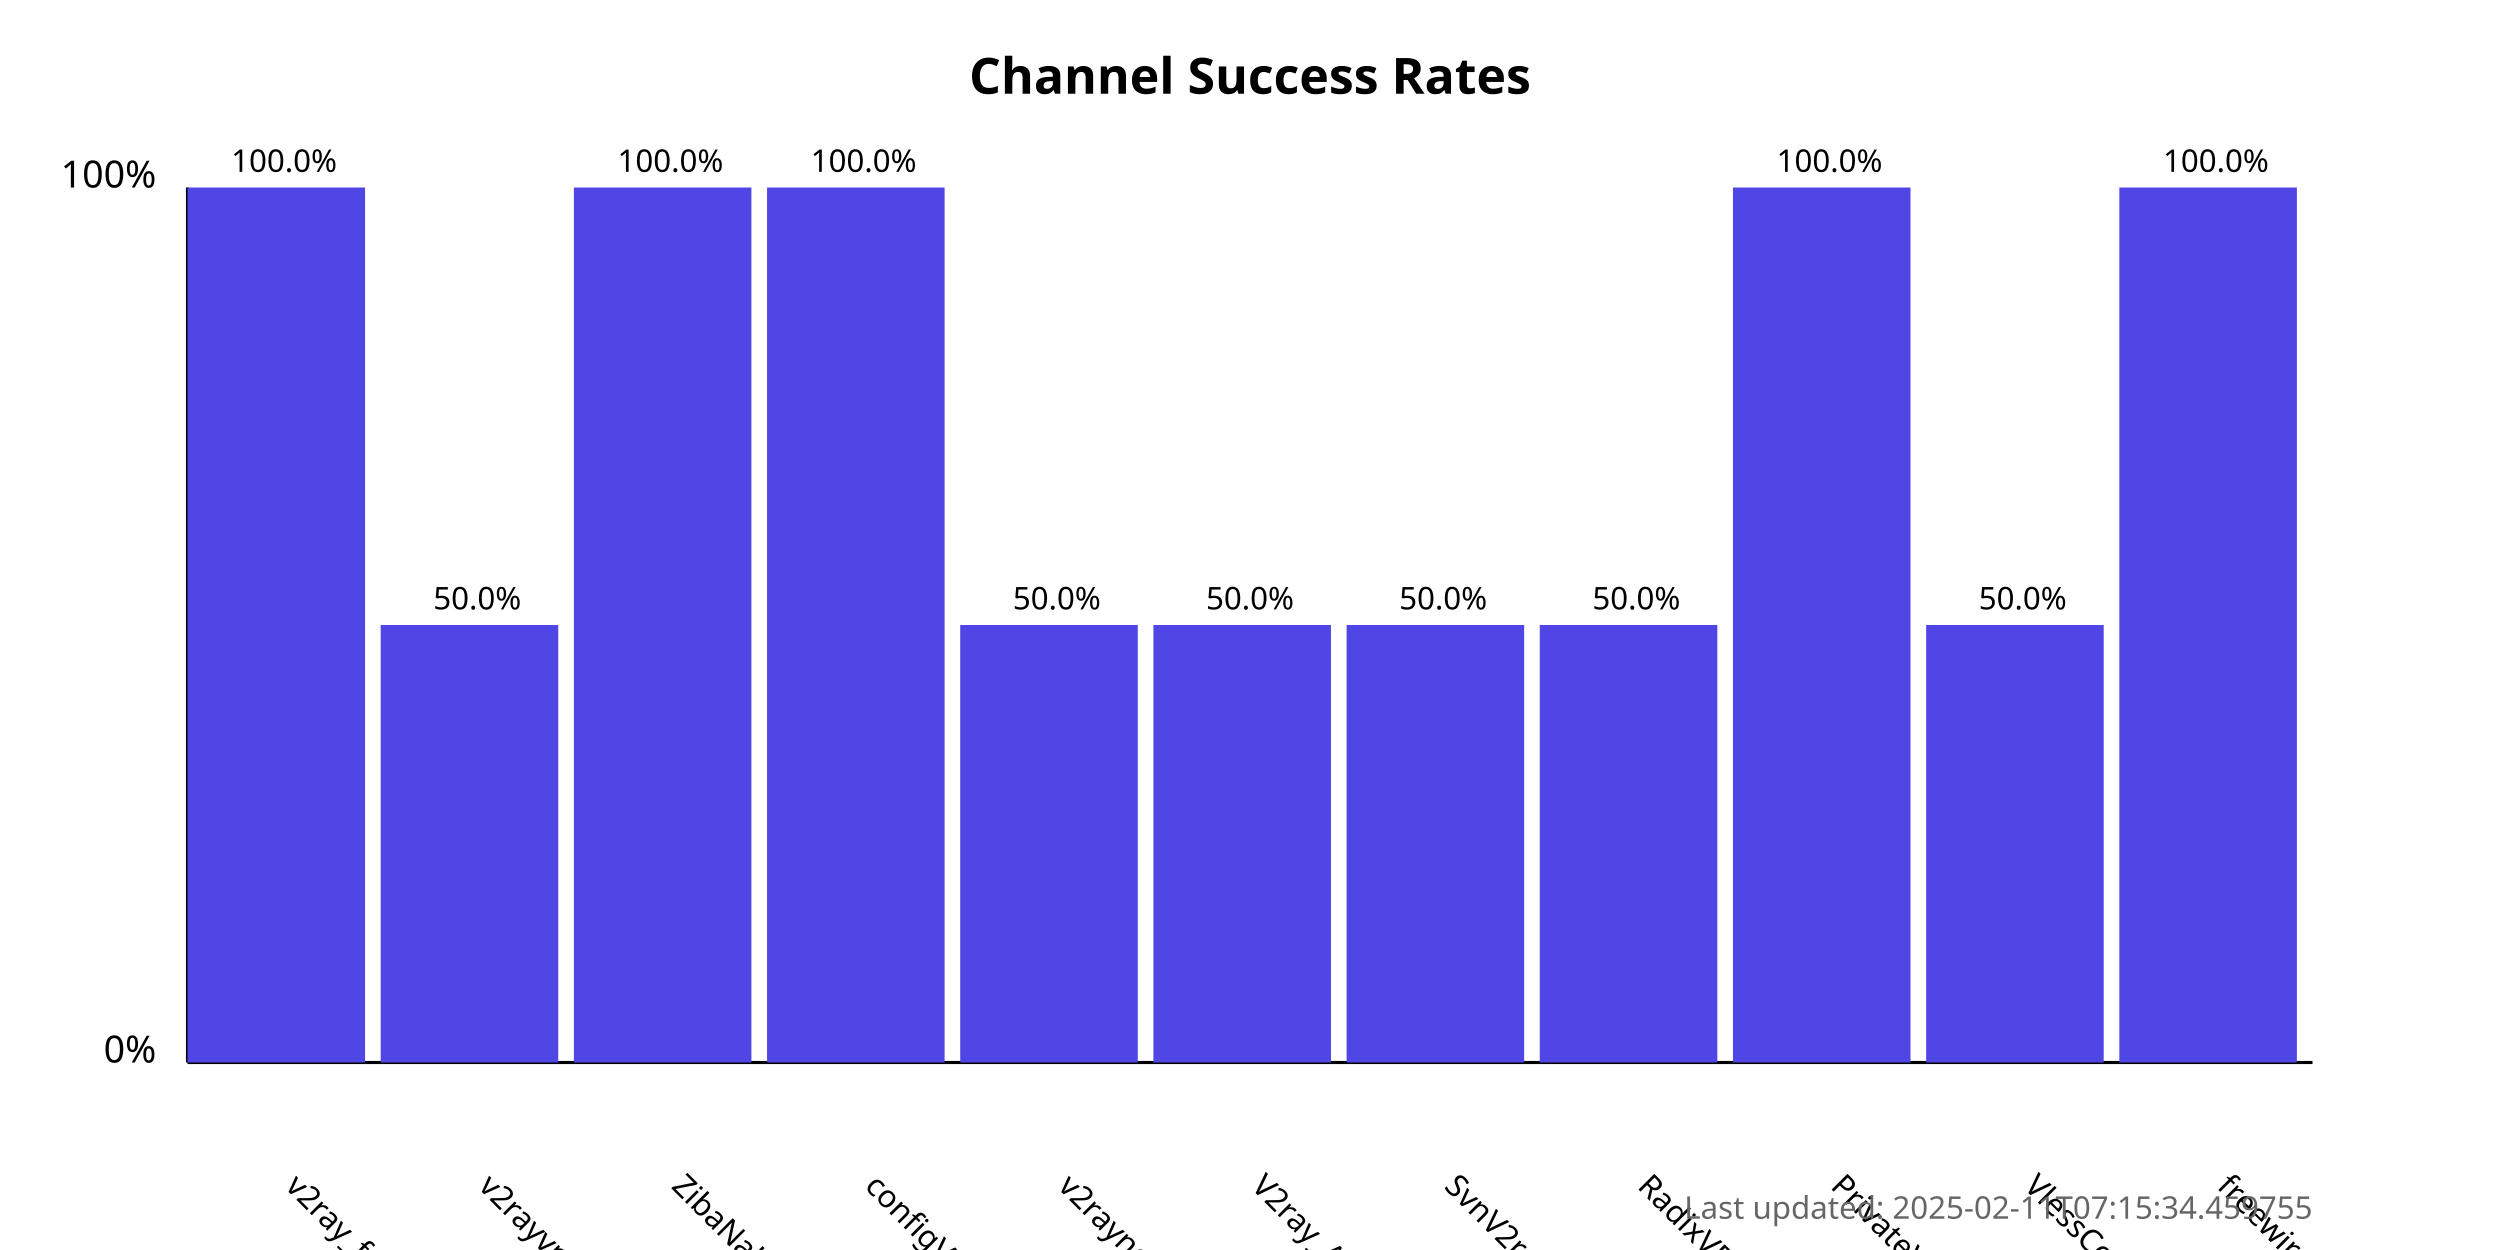
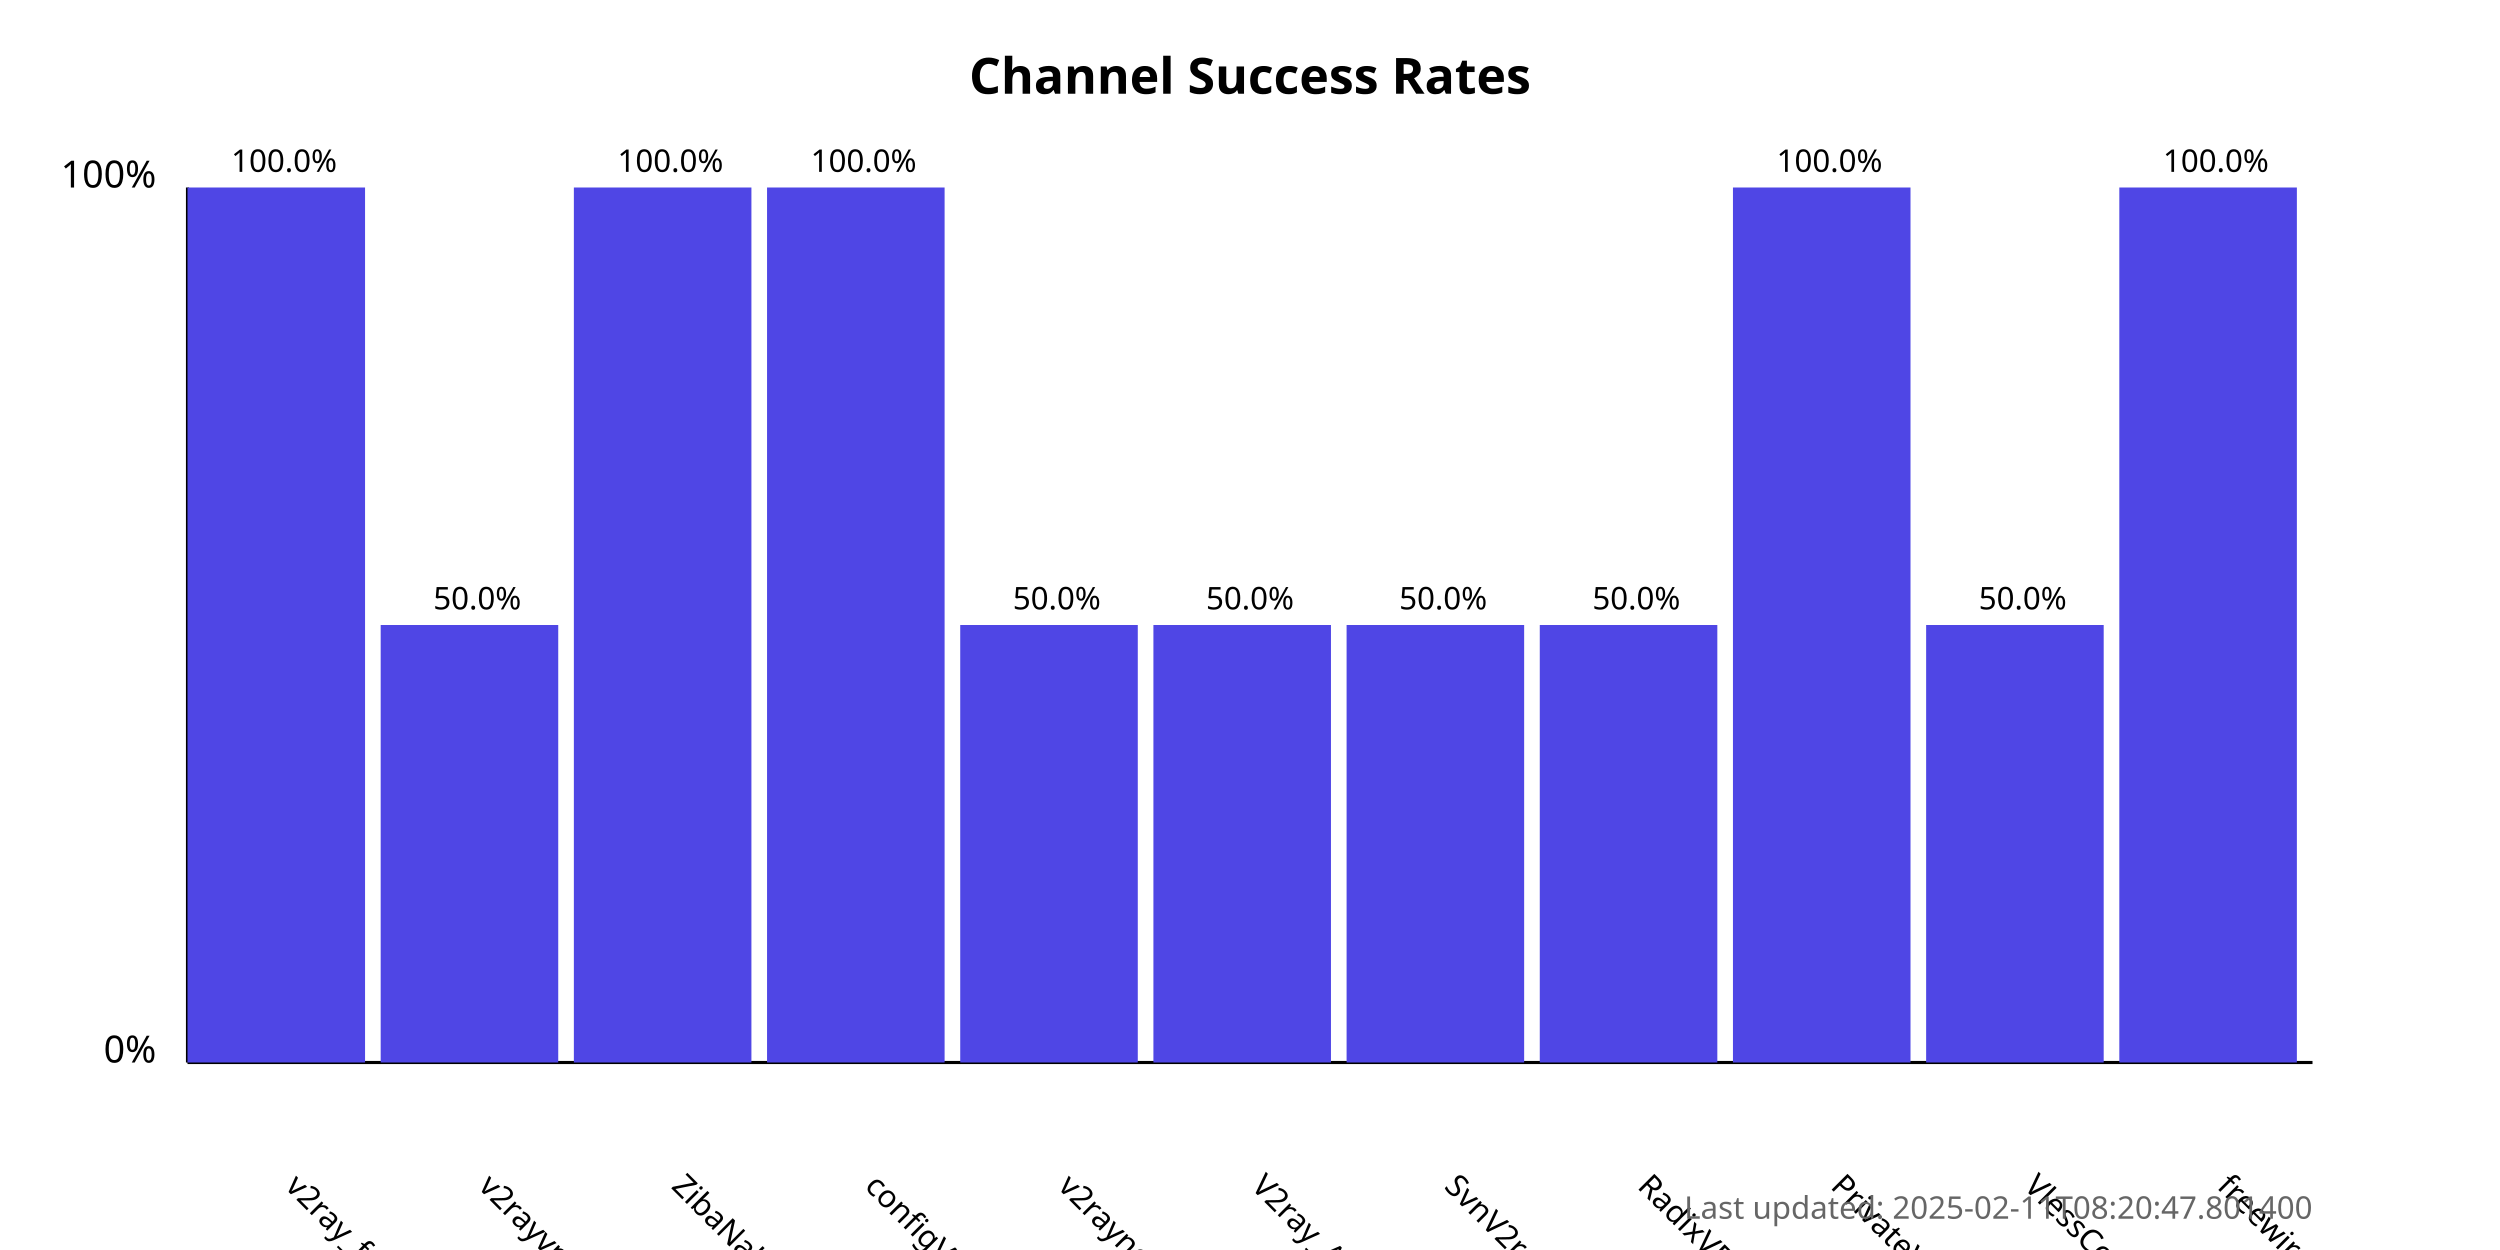
<svg xmlns="http://www.w3.org/2000/svg" width="800" height="400">
  <style>
            .chart-title { font: bold 16px sans-serif; }
            .axis-label { font: 12px sans-serif; }
            .tick-label { font: 10px sans-serif; }
            .bar { fill: #4f46e5; }
            .bar:hover { fill: #6366f1; }
            .timestamp { font: 10px sans-serif; fill: #666; }
        </style>
  <text x="400.0" y="30" text-anchor="middle" class="chart-title">
            Channel Success Rates
        </text>
  <line x1="60" y1="340" x2="60" y2="60" stroke="black" stroke-width="1" />
  <line x1="60" y1="340" x2="740" y2="340" stroke="black" stroke-width="1" />
  <text x="50" y="340" text-anchor="end" class="axis-label">0%</text>
  <text x="50" y="60" text-anchor="end" class="axis-label">100%</text>
  <g>
    <rect x="60" y="60.0" width="56.818" height="280.0" class="bar" />
    <text x="90.909" y="380" transform="rotate(45, 90.90909, 380)" text-anchor="start" class="tick-label">
                v2ray_free_conf
            </text>
    <text x="90.909" y="55.0" text-anchor="middle" class="tick-label">
                100.0%
            </text>
  </g>
  <g>
    <rect x="121.818" y="200.0" width="56.818" height="140.0" class="bar" />
    <text x="152.727" y="380" transform="rotate(45, 152.7273, 380)" text-anchor="start" class="tick-label">
                v2rayvpno
            </text>
    <text x="152.727" y="195.0" text-anchor="middle" class="tick-label">
                50.0%
            </text>
  </g>
  <g>
    <rect x="183.636" y="60.0" width="56.818" height="280.0" class="bar" />
    <text x="214.545" y="380" transform="rotate(45, 214.5455, 380)" text-anchor="start" class="tick-label">
                ZibaNabz
            </text>
    <text x="214.545" y="55.0" text-anchor="middle" class="tick-label">
                100.0%
            </text>
  </g>
  <g>
    <rect x="245.455" y="60.0" width="56.818" height="280.0" class="bar" />
    <text x="276.364" y="380" transform="rotate(45, 276.3636, 380)" text-anchor="start" class="tick-label">
                configV2rayForFree
            </text>
    <text x="276.364" y="55.0" text-anchor="middle" class="tick-label">
                100.0%
            </text>
  </g>
  <g>
    <rect x="307.273" y="200.0" width="56.818" height="140.0" class="bar" />
    <text x="338.182" y="380" transform="rotate(45, 338.1818, 380)" text-anchor="start" class="tick-label">
                v2rayngvpn
            </text>
    <text x="338.182" y="195.0" text-anchor="middle" class="tick-label">
                50.0%
            </text>
  </g>
  <g>
    <rect x="369.091" y="200.0" width="56.818" height="140.0" class="bar" />
    <text x="400.0" y="380" transform="rotate(45, 400.0, 380)" text-anchor="start" class="tick-label">
                V2ray_Alpha
            </text>
    <text x="400.0" y="195.0" text-anchor="middle" class="tick-label">
                50.0%
            </text>
  </g>
  <g>
    <rect x="430.909" y="200.0" width="56.818" height="140.0" class="bar" />
    <text x="461.818" y="380" transform="rotate(45, 461.8182, 380)" text-anchor="start" class="tick-label">
                SvnV2ray
            </text>
    <text x="461.818" y="195.0" text-anchor="middle" class="tick-label">
                50.0%
            </text>
  </g>
  <g>
    <rect x="492.727" y="200.0" width="56.818" height="140.0" class="bar" />
    <text x="523.636" y="380" transform="rotate(45, 523.6364, 380)" text-anchor="start" class="tick-label">
                RadixVPN
            </text>
    <text x="523.636" y="195.0" text-anchor="middle" class="tick-label">
                50.0%
            </text>
  </g>
  <g>
    <rect x="554.545" y="60.0" width="56.818" height="280.0" class="bar" />
    <text x="585.455" y="380" transform="rotate(45, 585.4545, 380)" text-anchor="start" class="tick-label">
                PrivateVPNs
            </text>
    <text x="585.455" y="55.0" text-anchor="middle" class="tick-label">
                100.0%
            </text>
  </g>
  <g>
    <rect x="616.364" y="200.0" width="56.818" height="140.0" class="bar" />
    <text x="647.273" y="380" transform="rotate(45, 647.2727, 380)" text-anchor="start" class="tick-label">
                VlessConfig
            </text>
    <text x="647.273" y="195.0" text-anchor="middle" class="tick-label">
                50.0%
            </text>
  </g>
  <g>
    <rect x="678.182" y="60.0" width="56.818" height="280.0" class="bar" />
    <text x="709.091" y="380" transform="rotate(45, 709.0909, 380)" text-anchor="start" class="tick-label">
                freewireguard
            </text>
    <text x="709.091" y="55.0" text-anchor="middle" class="tick-label">
                100.0%
            </text>
  </g>
  <text x="740" y="390" text-anchor="end" class="timestamp">
-             Last updated: 2025-02-11T07:15:34.459755
+             Last updated: 2025-02-11T08:20:47.801400
        </text>
</svg>
